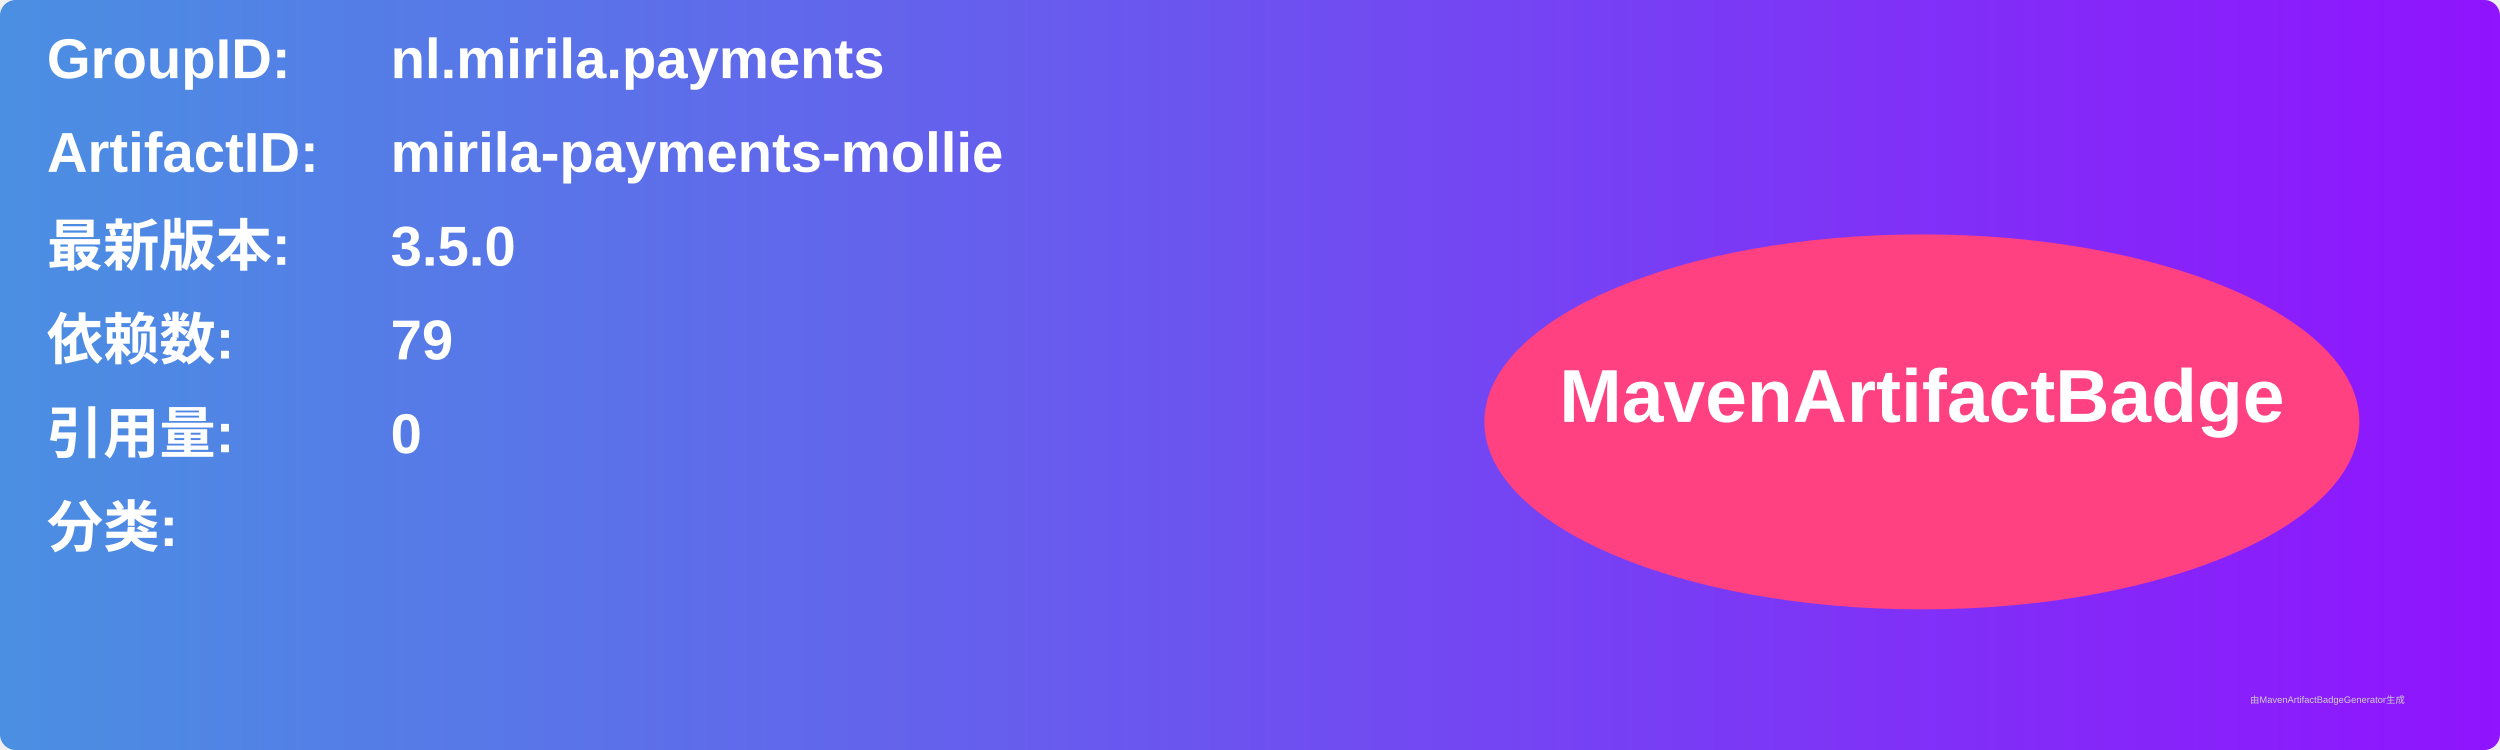
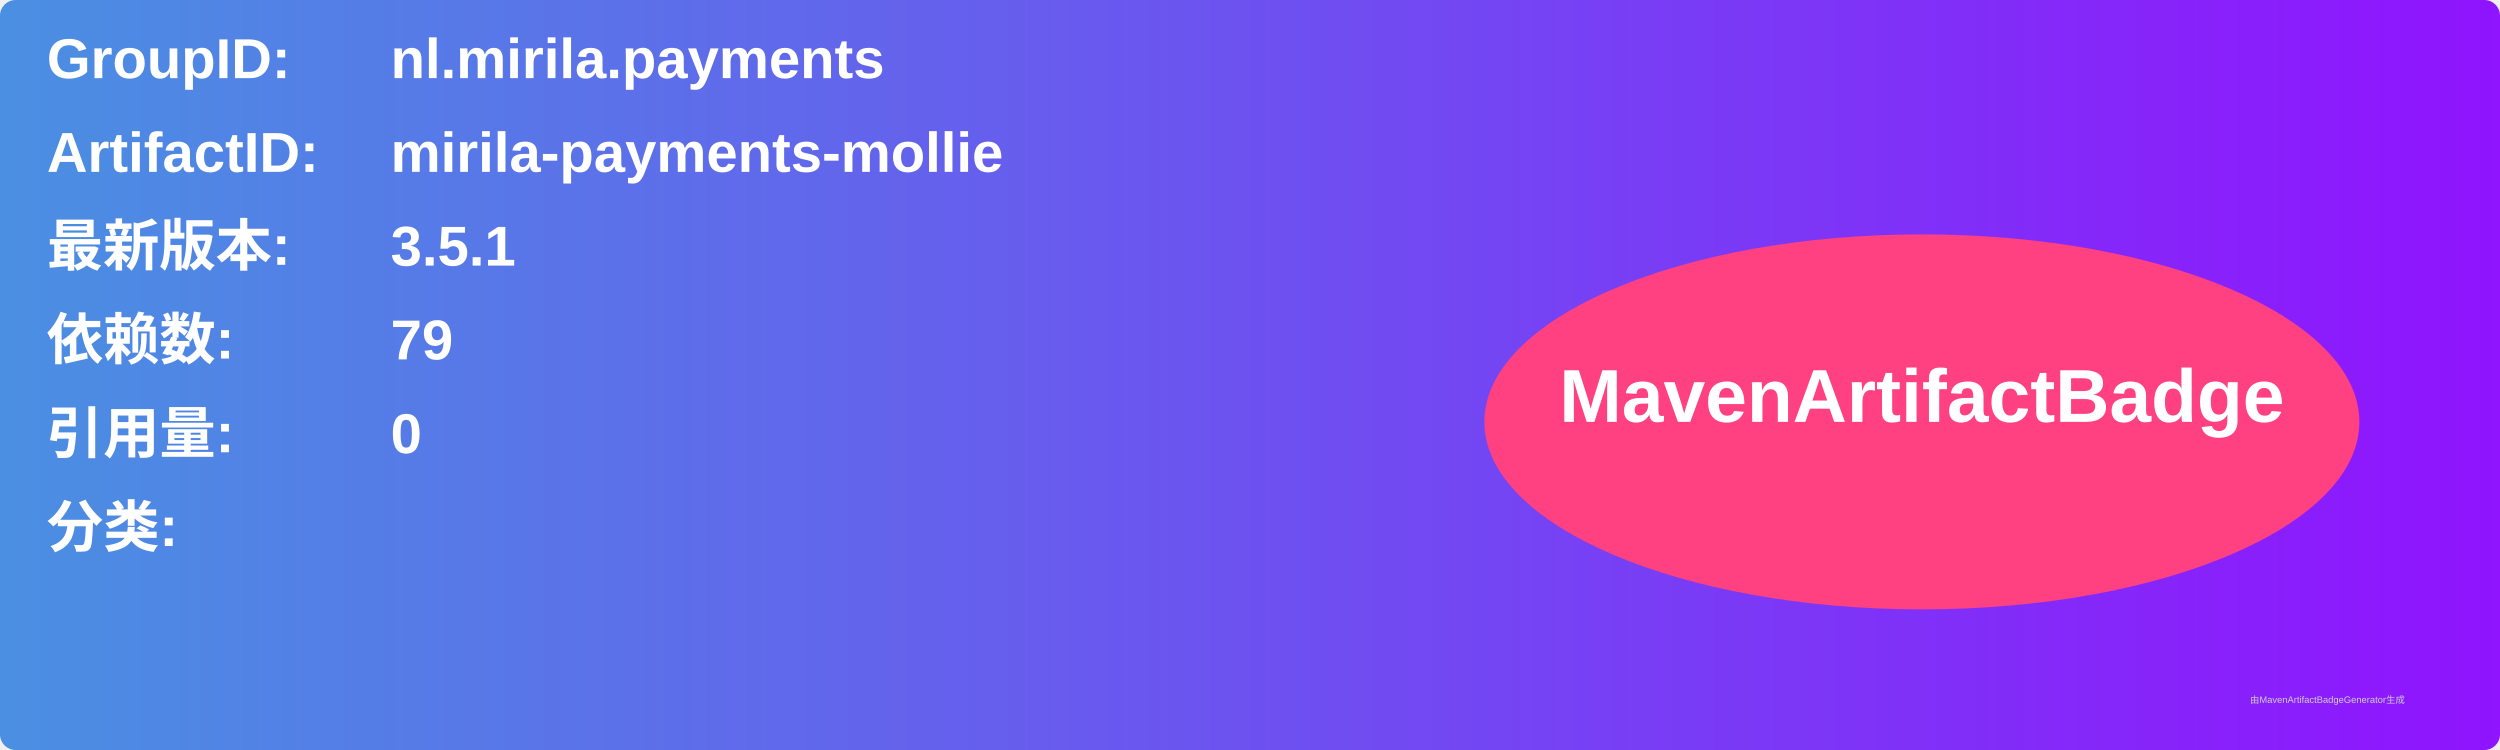
<svg xmlns="http://www.w3.org/2000/svg" width="800" height="240" viewBox="0 0 800 240">
  <linearGradient id="grad" x1="0%" y1="0%" x2="100%" y2="0%">
    <stop offset="0%" stop-color="#4a90e2" />
    <stop offset="100%" stop-color="#9013fe" />
  </linearGradient>
  <rect width="100%" height="100%" rx="5" ry="5" fill="url(#grad)" />
  <g transform="translate(15, 15)">
    <text x="0" y="10" font-family="Arial" font-size="18" fill="white" font-weight="bold" width="260">GroupID:</text>
    <text x="110" y="10" font-family="Arial" font-size="18" fill="white" font-weight="bold" width="460">nl.mirila.payments</text>
    <text x="0" y="40" font-family="Arial" font-size="18" fill="white" font-weight="bold" width="260">ArtifactID:</text>
    <text x="110" y="40" font-family="Arial" font-size="18" fill="white" font-weight="bold" width="460">mirila-payments-mollie</text>
    <text x="0" y="70" font-family="Arial" font-size="18" fill="white" font-weight="bold">最新版本:</text>
    <text x="110" y="70" font-family="Arial" font-size="18" fill="white" font-weight="bold">
-       <tspan font-weight="bold">3.5.0</tspan>
+       <tspan font-weight="bold">3.5.1</tspan>
    </text>
    <text x="0" y="100" font-family="Arial" font-size="18" fill="white" font-weight="bold">依赖数: </text>
    <text x="110" y="100" font-family="Arial" font-size="18" fill="white">
      <tspan font-weight="bold">79</tspan>
    </text>
    <text x="0" y="130" font-family="Arial" font-size="18" fill="white" font-weight="bold">引用量: </text>
    <text x="110" y="130" font-family="Arial" font-size="18" fill="white">
      <tspan font-weight="bold">0</tspan>
    </text>
    <text x="0" y="160" font-family="Arial" font-size="18" fill="white" font-weight="bold">分类:</text>
    <text x="10" y="190" font-family="Arial" font-size="10" fill="white">
      <tspan font-weight="bold" />
    </text>
    <ellipse cx="600" cy="120" rx="140" ry="60" fill="#ff4081" />
    <text x="600" y="120" text-anchor="middle" font-family="Arial" font-size="24" fill="white" font-weight="bold">MavenArtifactBadge</text>
  </g>
  <text x="720" y="225" font-family="Arial" font-size="3" fill="#d0d0d0">由MavenArtifactBadgeGenerator生成</text>
</svg>
